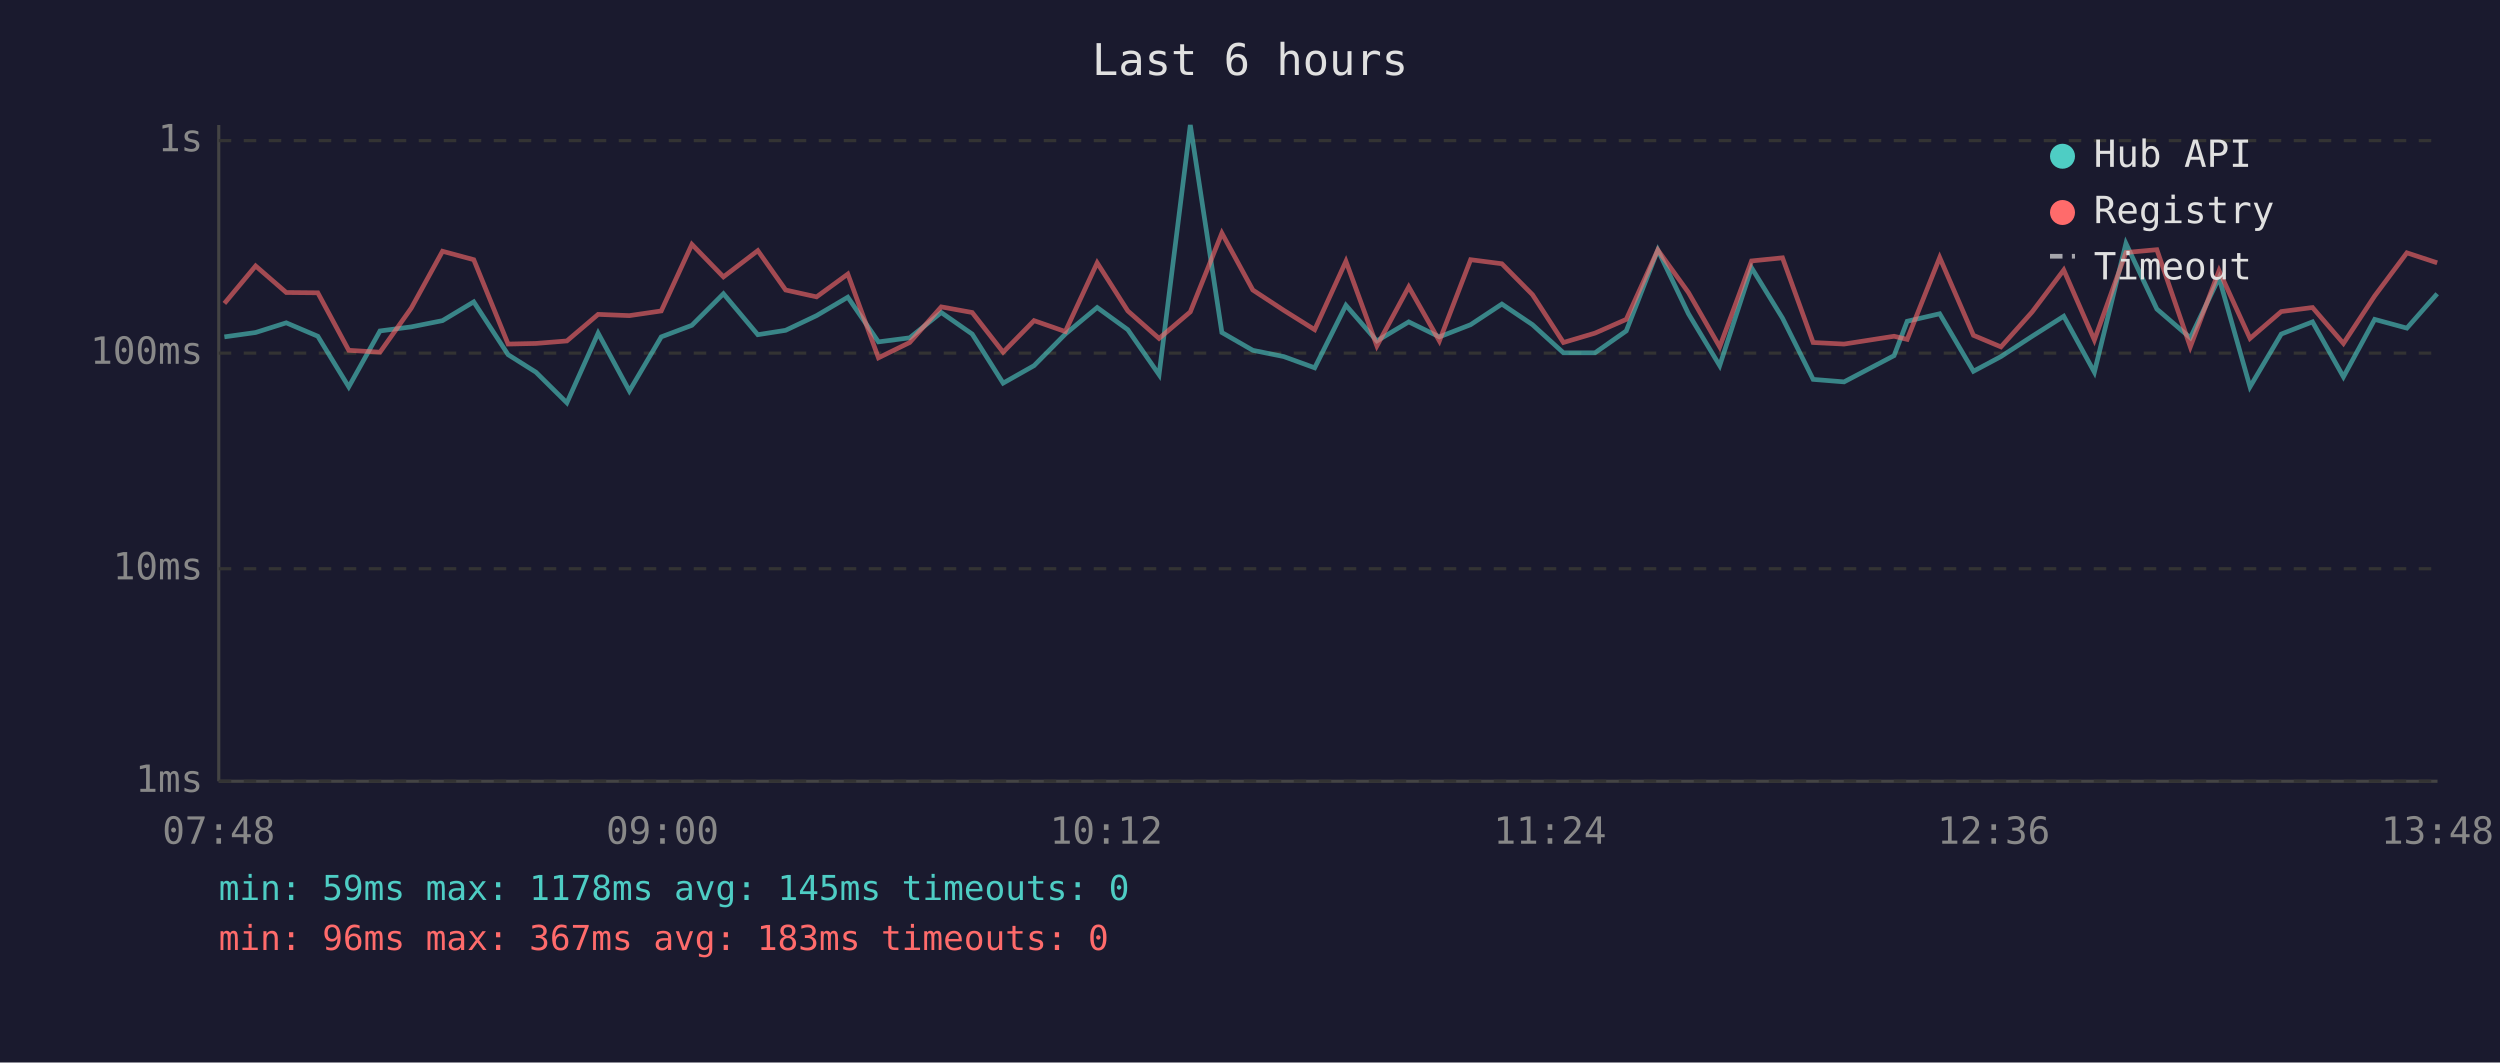
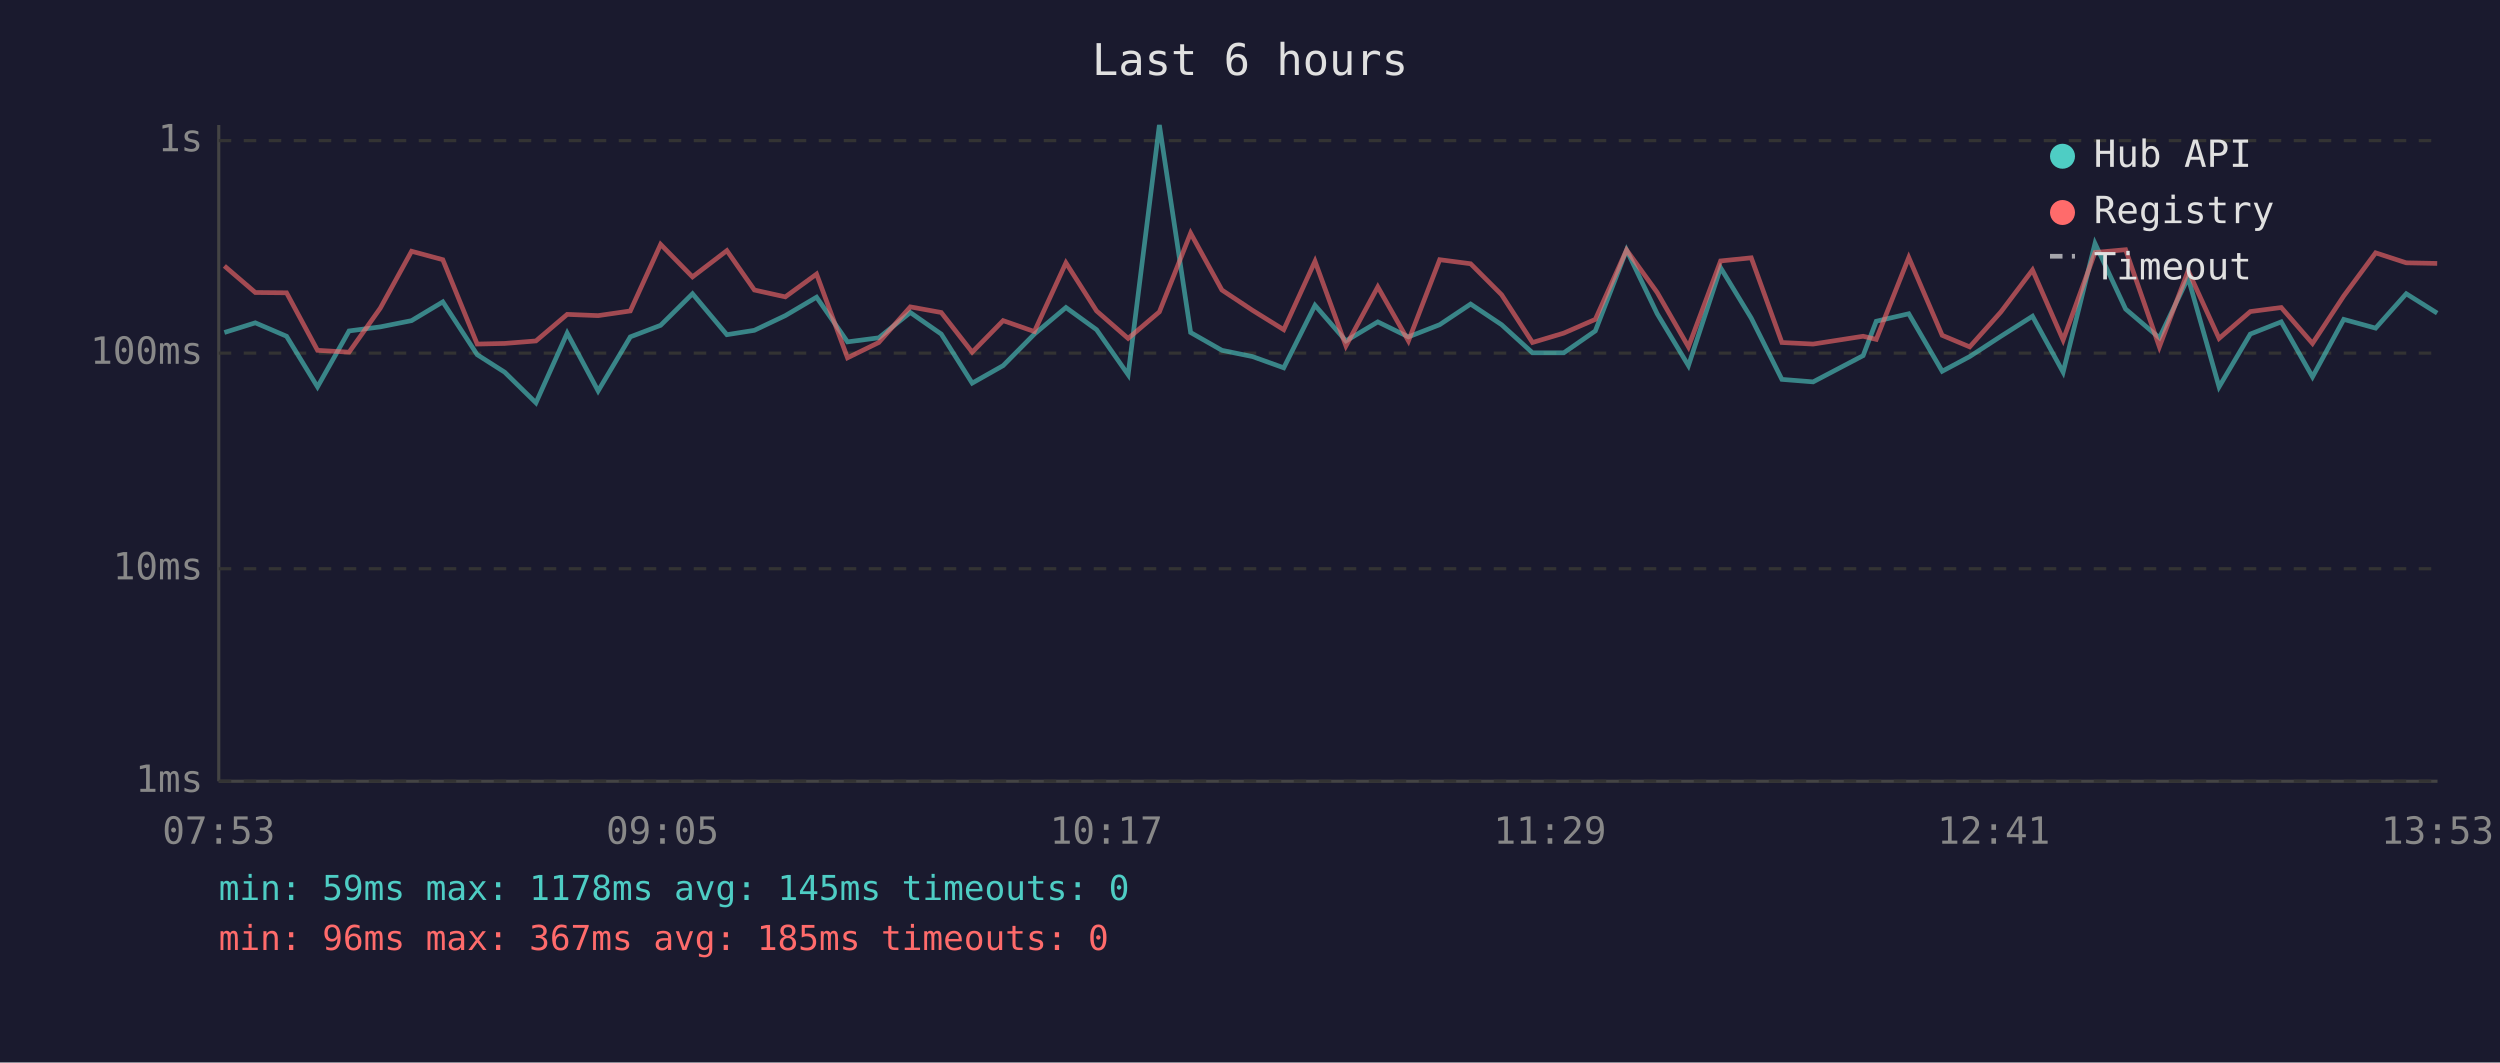
<svg xmlns="http://www.w3.org/2000/svg" viewBox="0 0 800 340" font-family="monospace" font-size="12">
  <rect width="800" height="340" fill="#1a1a2e" />
  <text x="400" y="24" fill="#e0e0e0" font-size="14" text-anchor="middle">Last 6 hours</text>
  <line x1="70" y1="40" x2="70" y2="250" stroke="#444" stroke-width="1" />
  <line x1="70" y1="250" x2="780" y2="250" stroke="#444" stroke-width="1" />
  <line x1="70" y1="250" x2="780" y2="250" stroke="#333" stroke-width="1" stroke-dasharray="4" />
  <text x="65" y="250" fill="#888" text-anchor="end" dominant-baseline="middle">1ms</text>
  <line x1="70" y1="182" x2="780" y2="182" stroke="#333" stroke-width="1" stroke-dasharray="4" />
  <text x="65" y="182" fill="#888" text-anchor="end" dominant-baseline="middle">10ms</text>
  <line x1="70" y1="113" x2="780" y2="113" stroke="#333" stroke-width="1" stroke-dasharray="4" />
  <text x="65" y="113" fill="#888" text-anchor="end" dominant-baseline="middle">100ms</text>
  <line x1="70" y1="45" x2="780" y2="45" stroke="#333" stroke-width="1" stroke-dasharray="4" />
  <text x="65" y="45" fill="#888" text-anchor="end" dominant-baseline="middle">1s</text>
-   <text x="70" y="270" fill="#888" text-anchor="middle">07:48</text>
-   <text x="212" y="270" fill="#888" text-anchor="middle">09:00</text>
-   <text x="354" y="270" fill="#888" text-anchor="middle">10:12</text>
-   <text x="496" y="270" fill="#888" text-anchor="middle">11:24</text>
-   <text x="638" y="270" fill="#888" text-anchor="middle">12:36</text>
-   <text x="780" y="270" fill="#888" text-anchor="middle">13:48</text>
-   <polyline points="71.8,107.8 81.8,106.4 91.6,103.3 101.7,107.6 111.6,123.8 121.6,105.9 131.6,104.6 141.6,102.6 151.6,96.6 162.6,113.5 171.5,119.1 181.4,128.9 191.4,106.6 201.4,125.1 211.6,107.8 221.4,104.1 231.5,94.0 242.5,107.1 251.4,105.7 261.3,101.0 271.3,95.1 281.1,109.4 291.1,108.1 301.2,100.0 311.1,106.9 321.0,122.6 330.9,117.0 340.9,106.9 351.1,98.4 360.9,105.5 370.9,119.9 380.9,40.0 391.0,106.4 400.9,112.1 410.8,114.1 420.7,117.7 430.7,97.7 440.6,109.1 450.8,103.0 460.6,107.8 470.6,103.9 480.6,97.3 490.4,103.9 500.3,112.9 510.4,112.9 520.4,105.9 530.5,80.0 540.3,100.4 550.3,117.0 560.5,85.7 570.4,101.8 580.2,121.4 590.1,122.2 606.1,113.8 610.3,102.8 620.7,100.4 631.5,118.8 640.3,114.1 650.3,107.6 660.4,101.2 670.2,119.1 680.3,77.9 690.2,98.9 700.9,108.1 710.1,88.9 720.0,123.8 730.0,106.9 740.0,103.0 749.9,120.6 759.9,102.2 770.2,105.0 779.9,94.0" fill="none" stroke="#4ecdc4" stroke-width="1.5" opacity="0.6" />
-   <polyline points="71.8,97.1 81.8,85.1 91.6,93.6 101.7,93.7 111.6,112.1 121.6,112.7 131.6,98.6 141.6,80.4 151.6,83.1 162.6,110.1 171.5,109.9 181.4,109.1 191.4,100.6 201.4,101.0 211.6,99.5 221.4,78.2 231.5,88.6 242.5,80.2 251.4,92.8 261.3,95.0 271.3,87.7 281.1,114.5 291.1,109.6 301.2,98.2 311.1,100.0 321.0,112.7 330.9,102.6 340.9,106.1 351.1,84.1 360.9,99.5 370.9,108.3 380.9,99.8 391.0,74.6 400.9,92.8 410.8,99.3 420.7,105.5 430.7,83.6 440.6,110.7 450.8,91.8 460.6,109.1 470.6,83.1 480.6,84.4 490.4,94.3 500.3,109.6 510.4,106.6 520.4,102.2 530.5,80.0 540.3,93.6 550.3,111.0 560.5,83.5 570.4,82.5 580.2,109.6 590.1,110.1 606.1,107.6 610.3,108.6 620.7,82.4 631.5,107.3 640.3,111.0 650.3,99.8 660.4,86.4 670.2,108.8 680.3,80.8 690.2,79.9 700.9,111.0 710.1,86.6 720.0,108.3 730.0,99.7 740.0,98.4 749.9,109.9 759.9,94.7 770.2,80.9 779.9,84.1" fill="none" stroke="#ff6b6b" stroke-width="1.5" opacity="0.6" />
+   <text x="70" y="270" fill="#888" text-anchor="middle">07:53</text>
+   <text x="212" y="270" fill="#888" text-anchor="middle">09:05</text>
+   <text x="354" y="270" fill="#888" text-anchor="middle">10:17</text>
+   <text x="496" y="270" fill="#888" text-anchor="middle">11:29</text>
+   <text x="638" y="270" fill="#888" text-anchor="middle">12:41</text>
+   <text x="780" y="270" fill="#888" text-anchor="middle">13:53</text>
+   <polyline points="71.8,106.4 81.7,103.3 91.7,107.6 101.6,123.8 111.7,105.9 121.7,104.6 131.7,102.6 141.7,96.6 152.7,113.5 161.5,119.1 171.5,128.9 181.5,106.6 191.4,125.1 201.7,107.8 211.4,104.1 221.6,94.0 232.6,107.1 241.4,105.7 251.3,101.0 261.3,95.1 271.2,109.4 281.2,108.1 291.3,100.0 301.2,106.9 311.1,122.6 321.0,117.0 331.0,106.9 341.1,98.4 350.9,105.5 361.0,119.9 371.0,40.0 381.0,106.4 391.0,112.1 400.8,114.1 410.8,117.7 420.8,97.7 430.7,109.1 440.9,103.0 450.7,107.8 460.7,103.9 470.6,97.3 480.5,103.9 490.4,112.9 500.4,112.9 510.5,105.9 520.5,80.0 530.3,100.4 540.3,117.0 550.6,85.7 560.4,101.8 570.2,121.4 580.2,122.2 596.2,113.8 600.4,102.8 610.8,100.4 621.5,118.8 630.3,114.1 640.3,107.6 650.4,101.2 660.2,119.1 670.4,77.9 680.2,98.9 691.0,108.1 700.2,88.9 710.1,123.8 720.1,106.9 730.0,103.0 740.0,120.6 750.0,102.2 760.2,105.0 770.0,94.0 779.9,100.2" fill="none" stroke="#4ecdc4" stroke-width="1.5" opacity="0.6" />
+   <polyline points="71.8,85.1 81.7,93.6 91.7,93.7 101.6,112.1 111.7,112.7 121.7,98.6 131.7,80.4 141.7,83.1 152.7,110.1 161.5,109.9 171.5,109.1 181.5,100.6 191.4,101.0 201.7,99.5 211.4,78.2 221.6,88.6 232.6,80.2 241.4,92.8 251.3,95.0 261.3,87.7 271.2,114.5 281.2,109.6 291.3,98.2 301.2,100.0 311.1,112.7 321.0,102.6 331.0,106.1 341.1,84.1 350.9,99.5 361.0,108.3 371.0,99.8 381.0,74.6 391.0,92.8 400.8,99.3 410.8,105.5 420.8,83.6 430.7,110.7 440.9,91.8 450.7,109.1 460.7,83.1 470.6,84.4 480.5,94.3 490.4,109.6 500.4,106.6 510.5,102.2 520.5,80.0 530.3,93.6 540.3,111.0 550.6,83.5 560.4,82.5 570.2,109.6 580.2,110.1 596.2,107.6 600.4,108.6 610.8,82.4 621.5,107.3 630.3,111.0 640.3,99.8 650.4,86.4 660.2,108.8 670.4,80.8 680.2,79.9 691.0,111.0 700.2,86.6 710.1,108.3 720.1,99.7 730.0,98.4 740.0,109.9 750.0,94.7 760.2,80.9 770.0,84.1 779.9,84.3" fill="none" stroke="#ff6b6b" stroke-width="1.5" opacity="0.6" />
  <circle cx="660" cy="50" r="4" fill="#4ecdc4" />
  <text x="670" y="50" fill="#e0e0e0" dominant-baseline="middle">Hub API</text>
  <circle cx="660" cy="68" r="4" fill="#ff6b6b" />
  <text x="670" y="68" fill="#e0e0e0" dominant-baseline="middle">Registry</text>
  <line x1="656" y1="82" x2="664" y2="82" stroke="#e0e0e0" stroke-width="1.5" stroke-dasharray="4,3" opacity="0.7" />
  <text x="670" y="86" fill="#e0e0e0" dominant-baseline="middle">Timeout</text>
  <text x="70" y="288" fill="#4ecdc4" font-size="11">min: 59ms  max: 1178ms  avg: 145ms  timeouts: 0</text>
-   <text x="70" y="304" fill="#ff6b6b" font-size="11">min: 96ms  max: 367ms  avg: 183ms  timeouts: 0</text>
+   <text x="70" y="304" fill="#ff6b6b" font-size="11">min: 96ms  max: 367ms  avg: 185ms  timeouts: 0</text>
</svg>
